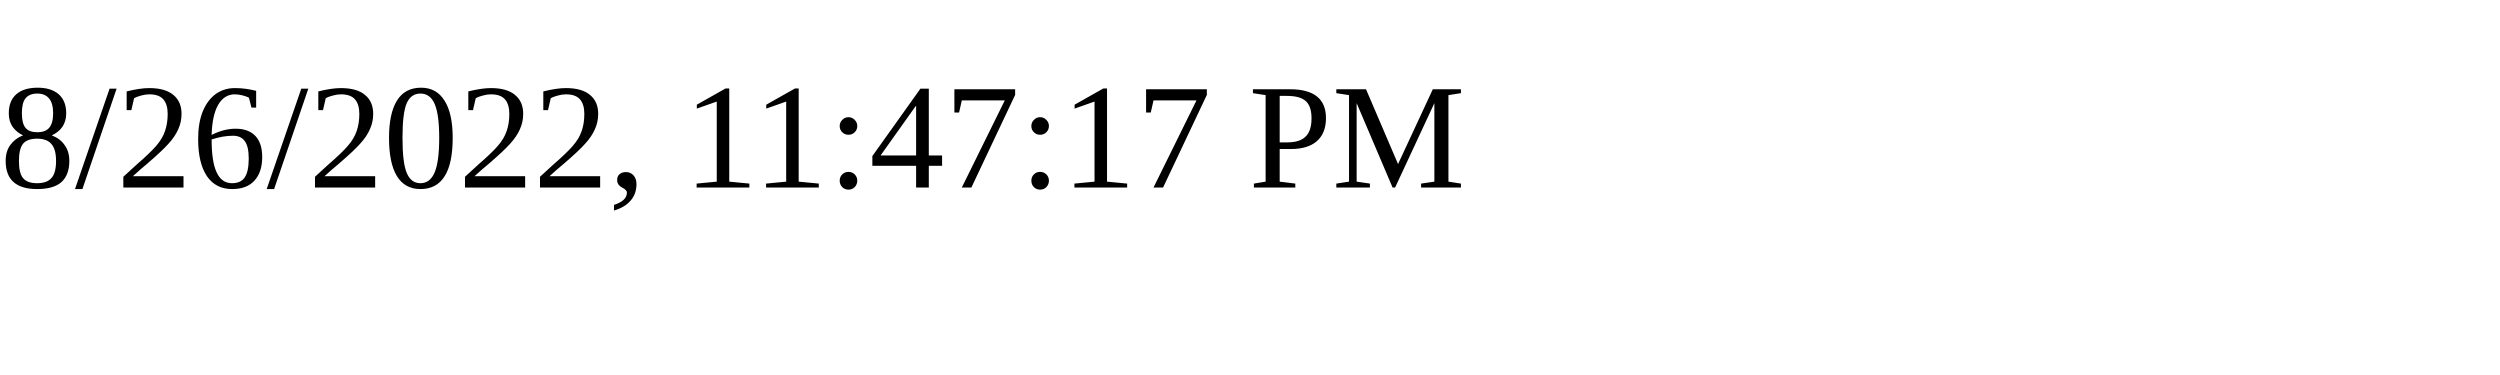
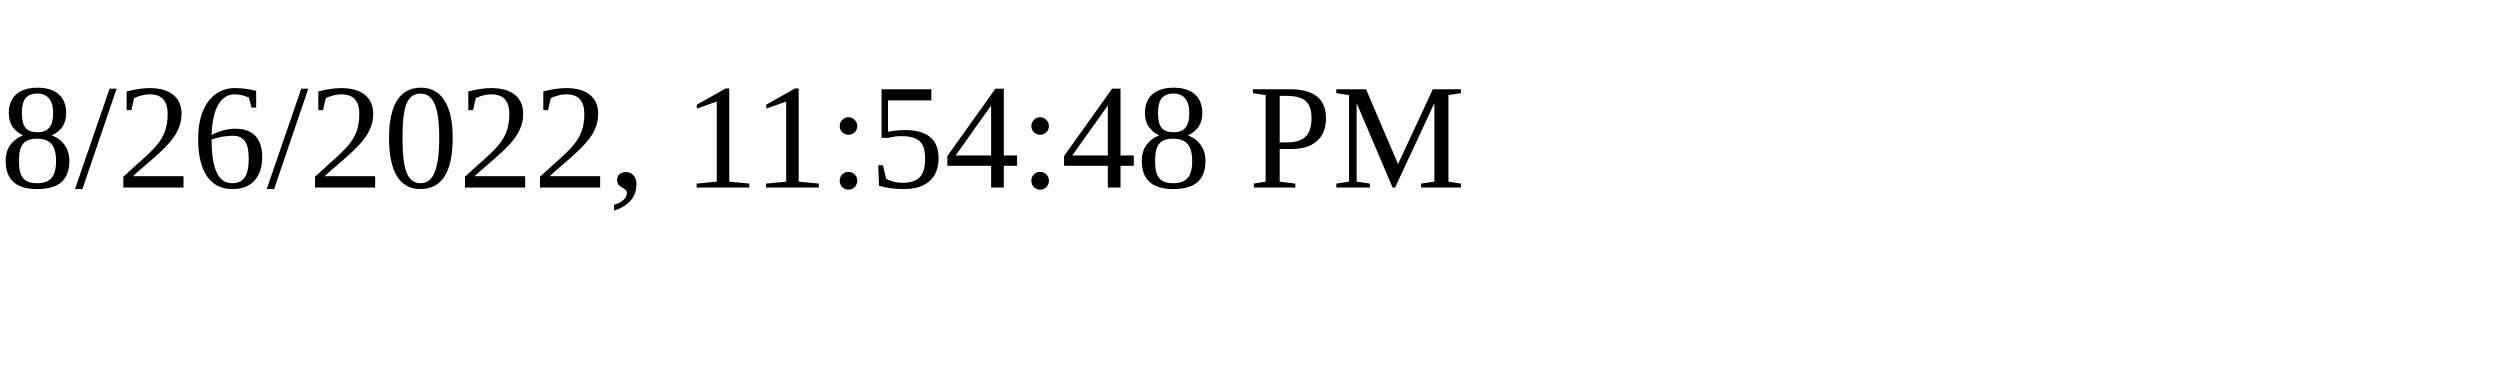
<svg xmlns="http://www.w3.org/2000/svg" height="30" width="200">
-   <text x="0" y="15">8/26/2022, 11:47:17 PM</text>
+   <text x="0" y="15">8/26/2022, 11:54:48 PM</text>
</svg>
